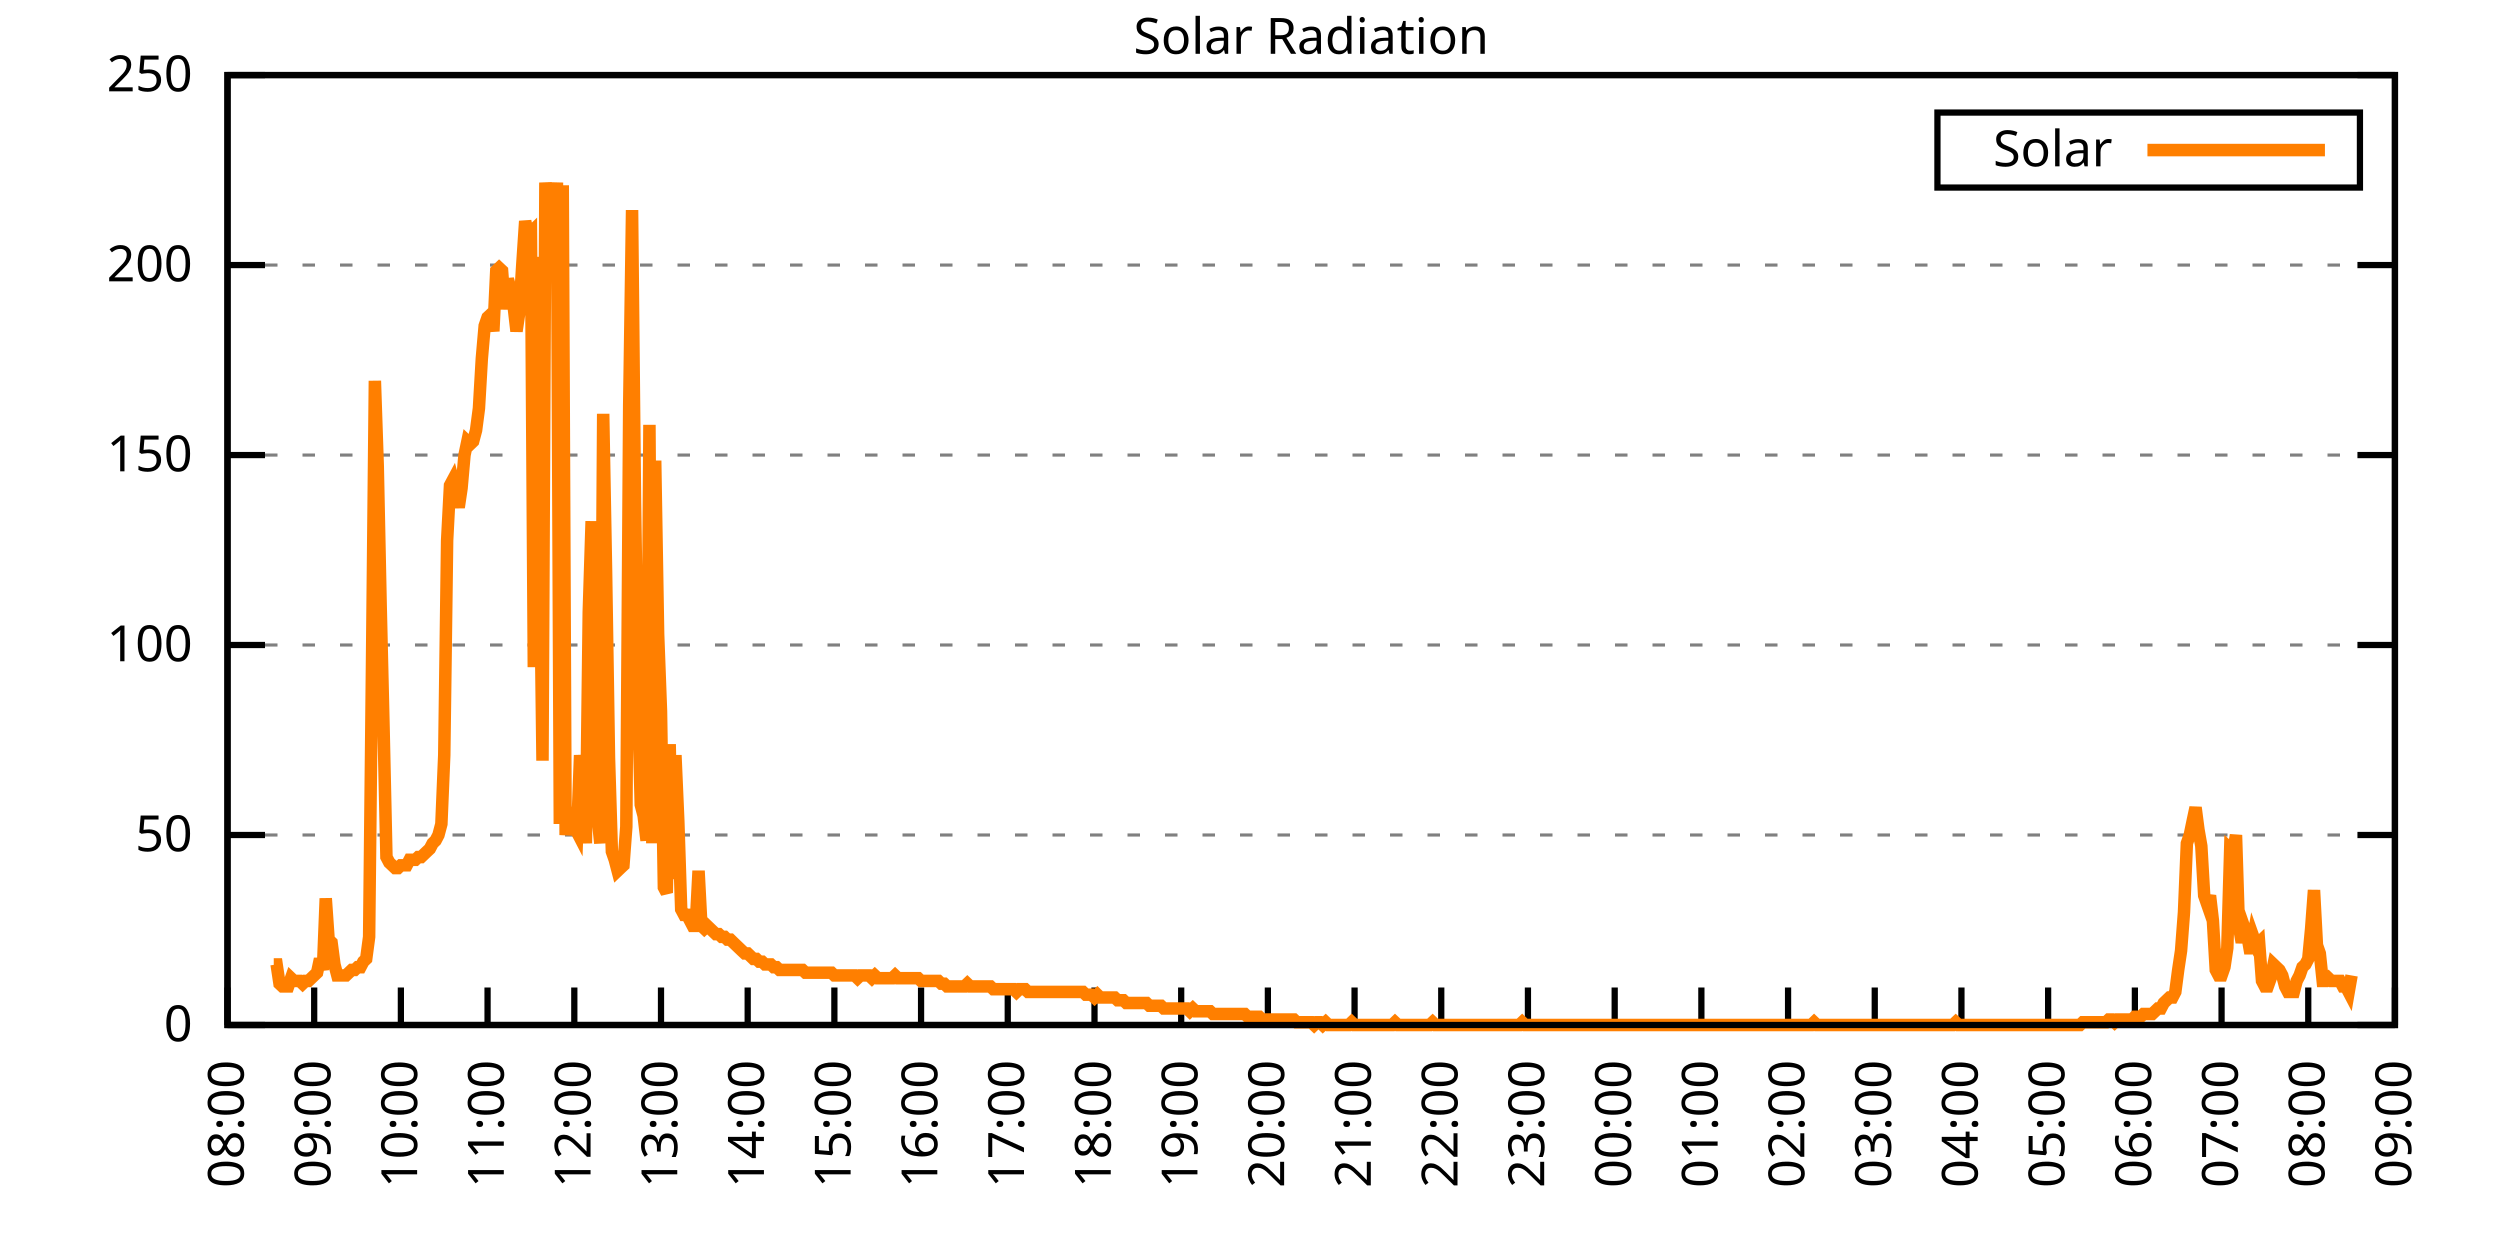
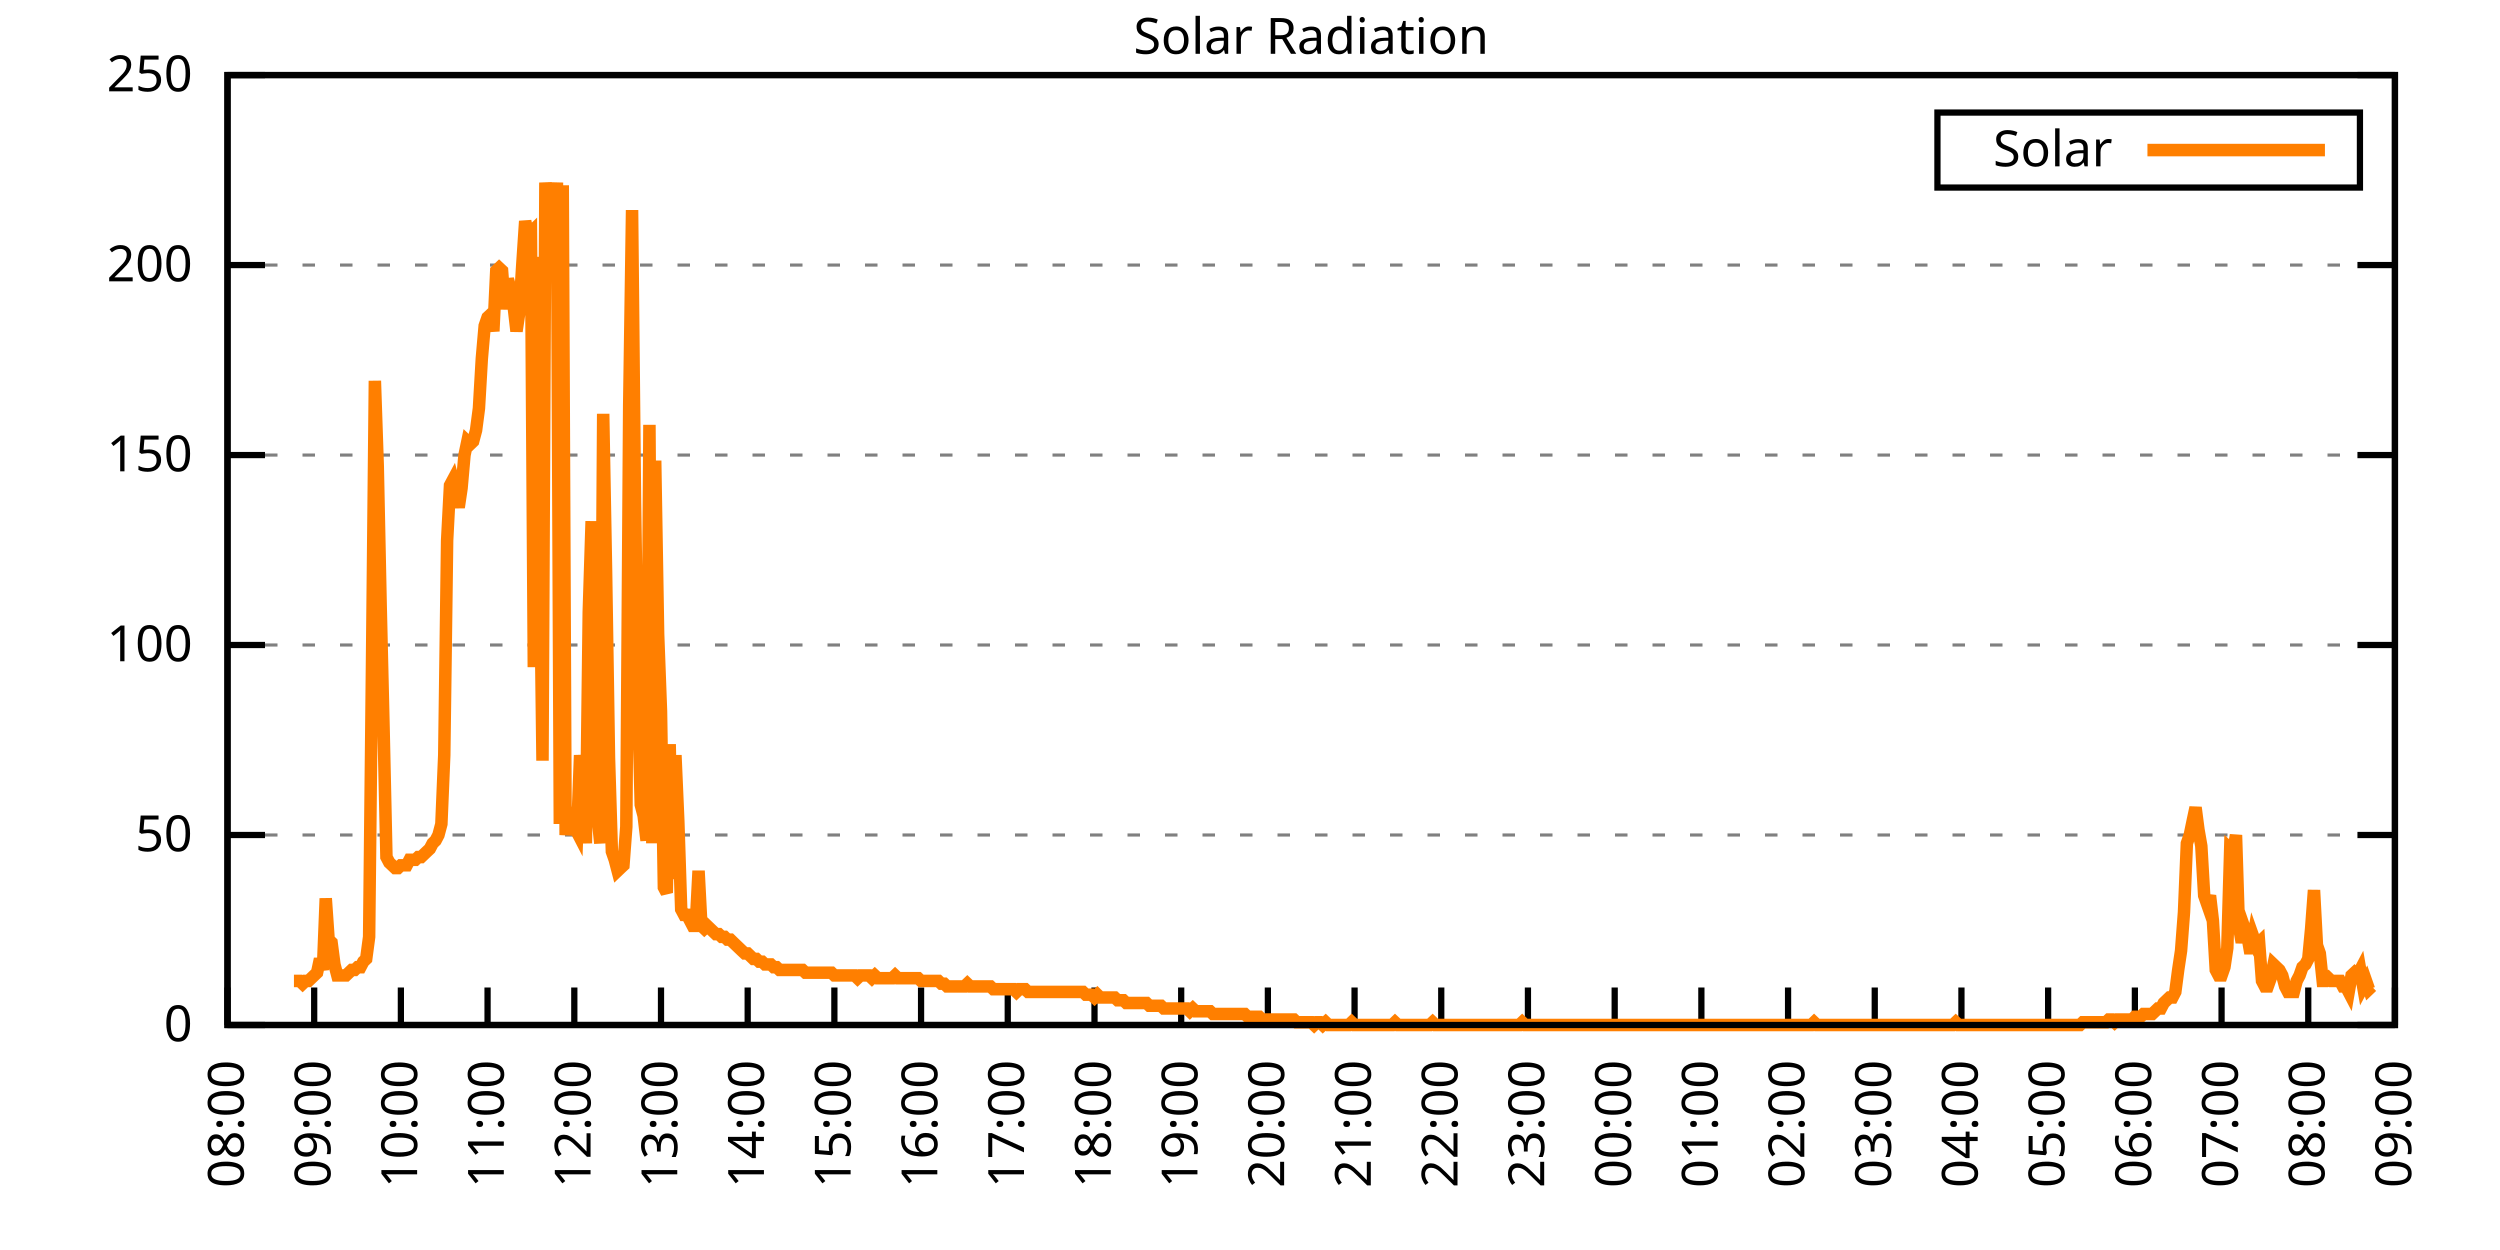
<svg xmlns="http://www.w3.org/2000/svg" xmlns:xlink="http://www.w3.org/1999/xlink" width="400" height="200" viewBox="0 0 400 200">
  <g id="gnuplot_canvas">
    <rect x="0" y="0" width="400" height="200" fill="none" />
    <defs>
      <circle id="gpDot" r="0.5" stroke-width="0.5" stroke="currentColor" />
      <path id="gpPt0" stroke-width="0.333" stroke="currentColor" d="M-1,0 h2 M0,-1 v2" />
      <path id="gpPt1" stroke-width="0.333" stroke="currentColor" d="M-1,-1 L1,1 M1,-1 L-1,1" />
      <path id="gpPt2" stroke-width="0.333" stroke="currentColor" d="M-1,0 L1,0 M0,-1 L0,1 M-1,-1 L1,1 M-1,1 L1,-1" />
      <rect id="gpPt3" stroke-width="0.333" stroke="currentColor" x="-1" y="-1" width="2" height="2" />
      <rect id="gpPt4" stroke-width="0.333" stroke="currentColor" fill="currentColor" x="-1" y="-1" width="2" height="2" />
      <circle id="gpPt5" stroke-width="0.333" stroke="currentColor" cx="0" cy="0" r="1" />
      <use xlink:href="#gpPt5" id="gpPt6" fill="currentColor" stroke="none" />
      <path id="gpPt7" stroke-width="0.333" stroke="currentColor" d="M0,-1.33 L-1.33,0.67 L1.33,0.67 z" />
      <use xlink:href="#gpPt7" id="gpPt8" fill="currentColor" stroke="none" />
      <use xlink:href="#gpPt7" id="gpPt9" stroke="currentColor" transform="rotate(180)" />
      <use xlink:href="#gpPt9" id="gpPt10" fill="currentColor" stroke="none" />
      <use xlink:href="#gpPt3" id="gpPt11" stroke="currentColor" transform="rotate(45)" />
      <use xlink:href="#gpPt11" id="gpPt12" fill="currentColor" stroke="none" />
      <path id="gpPt13" stroke-width="0.333" stroke="currentColor" d="M0,1.330 L1.265,0.411 L0.782,-1.067 L-0.782,-1.076 L-1.265,0.411 z" />
      <use xlink:href="#gpPt13" id="gpPt14" fill="currentColor" stroke="none" />
      <filter id="textbox" filterUnits="objectBoundingBox" x="0" y="0" height="1" width="1">
        <feFlood flood-color="white" flood-opacity="1" result="bgnd" />
        <feComposite in="SourceGraphic" in2="bgnd" operator="atop" />
      </filter>
      <filter id="greybox" filterUnits="objectBoundingBox" x="0" y="0" height="1" width="1">
        <feFlood flood-color="lightgrey" flood-opacity="1" result="grey" />
        <feComposite in="SourceGraphic" in2="grey" operator="atop" />
      </filter>
    </defs>
    <g fill="none" color="white" stroke="currentColor" stroke-width="1.00" stroke-linecap="butt" stroke-linejoin="miter">
</g>
    <g fill="none" color="black" stroke="currentColor" stroke-width="1.00" stroke-linecap="butt" stroke-linejoin="miter">
      <g stroke="none" shape-rendering="crispEdges">
        <polygon fill="rgb(255, 255, 255)" points="36.40,164.00 383.18,164.00 383.18,12.02 36.40,12.02 " />
      </g>
    </g>
    <g fill="none" color="black" stroke="currentColor" stroke-width="1.00" stroke-linecap="butt" stroke-linejoin="miter">
</g>
    <g fill="none" color="black" stroke="black" stroke-width="0.50" stroke-linecap="butt" stroke-linejoin="miter">
</g>
    <g fill="none" color="gray" stroke="currentColor" stroke-width="0.50" stroke-linecap="butt" stroke-linejoin="miter">
      <path stroke="gray" stroke-dasharray="2,4" class="gridline" d="M36.40,164.00 L383.19,164.00  " />
    </g>
    <g fill="none" color="gray" stroke="gray" stroke-width="1.00" stroke-linecap="butt" stroke-linejoin="miter">
</g>
    <g fill="none" color="black" stroke="currentColor" stroke-width="1.00" stroke-linecap="butt" stroke-linejoin="miter">
      <path stroke="black" d="M36.40,164.00 L42.40,164.00 M383.19,164.00 L377.19,164.00  " />
      <g transform="translate(30.80,166.60)" stroke="none" fill="black" font-family="Sans" font-size="8.00" text-anchor="end">
        <text>
          <tspan font-family="Sans"> 0</tspan>
        </text>
      </g>
    </g>
    <g fill="none" color="black" stroke="currentColor" stroke-width="1.00" stroke-linecap="butt" stroke-linejoin="miter">
</g>
    <g fill="none" color="black" stroke="black" stroke-width="0.50" stroke-linecap="butt" stroke-linejoin="miter">
</g>
    <g fill="none" color="gray" stroke="currentColor" stroke-width="0.50" stroke-linecap="butt" stroke-linejoin="miter">
      <path stroke="gray" stroke-dasharray="2,4" class="gridline" d="M36.40,133.60 L383.19,133.60  " />
    </g>
    <g fill="none" color="gray" stroke="gray" stroke-width="1.00" stroke-linecap="butt" stroke-linejoin="miter">
</g>
    <g fill="none" color="black" stroke="currentColor" stroke-width="1.00" stroke-linecap="butt" stroke-linejoin="miter">
      <path stroke="black" d="M36.40,133.60 L42.40,133.60 M383.19,133.60 L377.19,133.60  " />
      <g transform="translate(30.80,136.20)" stroke="none" fill="black" font-family="Sans" font-size="8.00" text-anchor="end">
        <text>
          <tspan font-family="Sans"> 50</tspan>
        </text>
      </g>
    </g>
    <g fill="none" color="black" stroke="currentColor" stroke-width="1.00" stroke-linecap="butt" stroke-linejoin="miter">
</g>
    <g fill="none" color="black" stroke="black" stroke-width="0.50" stroke-linecap="butt" stroke-linejoin="miter">
</g>
    <g fill="none" color="gray" stroke="currentColor" stroke-width="0.50" stroke-linecap="butt" stroke-linejoin="miter">
      <path stroke="gray" stroke-dasharray="2,4" class="gridline" d="M36.40,103.20 L383.19,103.20  " />
    </g>
    <g fill="none" color="gray" stroke="gray" stroke-width="1.00" stroke-linecap="butt" stroke-linejoin="miter">
</g>
    <g fill="none" color="black" stroke="currentColor" stroke-width="1.00" stroke-linecap="butt" stroke-linejoin="miter">
      <path stroke="black" d="M36.40,103.20 L42.40,103.20 M383.19,103.20 L377.19,103.20  " />
      <g transform="translate(30.80,105.80)" stroke="none" fill="black" font-family="Sans" font-size="8.00" text-anchor="end">
        <text>
          <tspan font-family="Sans"> 100</tspan>
        </text>
      </g>
    </g>
    <g fill="none" color="black" stroke="currentColor" stroke-width="1.00" stroke-linecap="butt" stroke-linejoin="miter">
</g>
    <g fill="none" color="black" stroke="black" stroke-width="0.50" stroke-linecap="butt" stroke-linejoin="miter">
</g>
    <g fill="none" color="gray" stroke="currentColor" stroke-width="0.50" stroke-linecap="butt" stroke-linejoin="miter">
      <path stroke="gray" stroke-dasharray="2,4" class="gridline" d="M36.40,72.81 L383.19,72.81  " />
    </g>
    <g fill="none" color="gray" stroke="gray" stroke-width="1.00" stroke-linecap="butt" stroke-linejoin="miter">
</g>
    <g fill="none" color="black" stroke="currentColor" stroke-width="1.00" stroke-linecap="butt" stroke-linejoin="miter">
      <path stroke="black" d="M36.40,72.81 L42.40,72.81 M383.19,72.81 L377.19,72.81  " />
      <g transform="translate(30.80,75.41)" stroke="none" fill="black" font-family="Sans" font-size="8.00" text-anchor="end">
        <text>
          <tspan font-family="Sans"> 150</tspan>
        </text>
      </g>
    </g>
    <g fill="none" color="black" stroke="currentColor" stroke-width="1.00" stroke-linecap="butt" stroke-linejoin="miter">
</g>
    <g fill="none" color="black" stroke="black" stroke-width="0.50" stroke-linecap="butt" stroke-linejoin="miter">
</g>
    <g fill="none" color="gray" stroke="currentColor" stroke-width="0.50" stroke-linecap="butt" stroke-linejoin="miter">
      <path stroke="gray" stroke-dasharray="2,4" class="gridline" d="M36.40,42.41 L383.19,42.41  " />
    </g>
    <g fill="none" color="gray" stroke="gray" stroke-width="1.00" stroke-linecap="butt" stroke-linejoin="miter">
</g>
    <g fill="none" color="black" stroke="currentColor" stroke-width="1.00" stroke-linecap="butt" stroke-linejoin="miter">
      <path stroke="black" d="M36.40,42.41 L42.40,42.41 M383.19,42.41 L377.19,42.41  " />
      <g transform="translate(30.80,45.01)" stroke="none" fill="black" font-family="Sans" font-size="8.00" text-anchor="end">
        <text>
          <tspan font-family="Sans"> 200</tspan>
        </text>
      </g>
    </g>
    <g fill="none" color="black" stroke="currentColor" stroke-width="1.00" stroke-linecap="butt" stroke-linejoin="miter">
</g>
    <g fill="none" color="black" stroke="black" stroke-width="0.50" stroke-linecap="butt" stroke-linejoin="miter">
</g>
    <g fill="none" color="gray" stroke="currentColor" stroke-width="0.50" stroke-linecap="butt" stroke-linejoin="miter">
      <path stroke="gray" stroke-dasharray="2,4" class="gridline" d="M36.40,12.01 L383.19,12.01  " />
    </g>
    <g fill="none" color="gray" stroke="gray" stroke-width="1.00" stroke-linecap="butt" stroke-linejoin="miter">
</g>
    <g fill="none" color="black" stroke="currentColor" stroke-width="1.00" stroke-linecap="butt" stroke-linejoin="miter">
      <path stroke="black" d="M36.40,12.01 L42.40,12.01 M383.19,12.01 L377.19,12.01  " />
      <g transform="translate(30.80,14.61)" stroke="none" fill="black" font-family="Sans" font-size="8.00" text-anchor="end">
        <text>
          <tspan font-family="Sans"> 250</tspan>
        </text>
      </g>
    </g>
    <g fill="none" color="black" stroke="currentColor" stroke-width="1.00" stroke-linecap="butt" stroke-linejoin="miter">
      <path stroke="black" d="M36.40,164.00 L36.40,158.00  " />
      <g transform="translate(39.00,169.60) rotate(270.00)" stroke="none" fill="black" font-family="Sans" font-size="8.00" text-anchor="end">
        <text>
          <tspan font-family="Sans">08:00</tspan>
        </text>
      </g>
    </g>
    <g fill="none" color="black" stroke="currentColor" stroke-width="1.00" stroke-linecap="butt" stroke-linejoin="miter">
      <path stroke="black" d="M50.27,164.00 L50.27,158.00  " />
      <g transform="translate(52.87,169.60) rotate(270.00)" stroke="none" fill="black" font-family="Sans" font-size="8.00" text-anchor="end">
        <text>
          <tspan font-family="Sans">09:00</tspan>
        </text>
      </g>
    </g>
    <g fill="none" color="black" stroke="currentColor" stroke-width="1.00" stroke-linecap="butt" stroke-linejoin="miter">
      <path stroke="black" d="M64.14,164.00 L64.14,158.00  " />
      <g transform="translate(66.74,169.60) rotate(270.00)" stroke="none" fill="black" font-family="Sans" font-size="8.00" text-anchor="end">
        <text>
          <tspan font-family="Sans">10:00</tspan>
        </text>
      </g>
    </g>
    <g fill="none" color="black" stroke="currentColor" stroke-width="1.00" stroke-linecap="butt" stroke-linejoin="miter">
      <path stroke="black" d="M78.01,164.00 L78.01,158.00  " />
      <g transform="translate(80.61,169.60) rotate(270.00)" stroke="none" fill="black" font-family="Sans" font-size="8.00" text-anchor="end">
        <text>
          <tspan font-family="Sans">11:00</tspan>
        </text>
      </g>
    </g>
    <g fill="none" color="black" stroke="currentColor" stroke-width="1.00" stroke-linecap="butt" stroke-linejoin="miter">
      <path stroke="black" d="M91.89,164.00 L91.89,158.00  " />
      <g transform="translate(94.49,169.60) rotate(270.00)" stroke="none" fill="black" font-family="Sans" font-size="8.00" text-anchor="end">
        <text>
          <tspan font-family="Sans">12:00</tspan>
        </text>
      </g>
    </g>
    <g fill="none" color="black" stroke="currentColor" stroke-width="1.00" stroke-linecap="butt" stroke-linejoin="miter">
      <path stroke="black" d="M105.76,164.00 L105.76,158.00  " />
      <g transform="translate(108.36,169.60) rotate(270.00)" stroke="none" fill="black" font-family="Sans" font-size="8.00" text-anchor="end">
        <text>
          <tspan font-family="Sans">13:00</tspan>
        </text>
      </g>
    </g>
    <g fill="none" color="black" stroke="currentColor" stroke-width="1.00" stroke-linecap="butt" stroke-linejoin="miter">
      <path stroke="black" d="M119.63,164.00 L119.63,158.00  " />
      <g transform="translate(122.23,169.60) rotate(270.00)" stroke="none" fill="black" font-family="Sans" font-size="8.00" text-anchor="end">
        <text>
          <tspan font-family="Sans">14:00</tspan>
        </text>
      </g>
    </g>
    <g fill="none" color="black" stroke="currentColor" stroke-width="1.00" stroke-linecap="butt" stroke-linejoin="miter">
      <path stroke="black" d="M133.50,164.00 L133.50,158.00  " />
      <g transform="translate(136.10,169.60) rotate(270.00)" stroke="none" fill="black" font-family="Sans" font-size="8.00" text-anchor="end">
        <text>
          <tspan font-family="Sans">15:00</tspan>
        </text>
      </g>
    </g>
    <g fill="none" color="black" stroke="currentColor" stroke-width="1.00" stroke-linecap="butt" stroke-linejoin="miter">
      <path stroke="black" d="M147.37,164.00 L147.37,158.00  " />
      <g transform="translate(149.97,169.60) rotate(270.00)" stroke="none" fill="black" font-family="Sans" font-size="8.00" text-anchor="end">
        <text>
          <tspan font-family="Sans">16:00</tspan>
        </text>
      </g>
    </g>
    <g fill="none" color="black" stroke="currentColor" stroke-width="1.00" stroke-linecap="butt" stroke-linejoin="miter">
      <path stroke="black" d="M161.24,164.00 L161.24,158.00  " />
      <g transform="translate(163.84,169.60) rotate(270.00)" stroke="none" fill="black" font-family="Sans" font-size="8.00" text-anchor="end">
        <text>
          <tspan font-family="Sans">17:00</tspan>
        </text>
      </g>
    </g>
    <g fill="none" color="black" stroke="currentColor" stroke-width="1.00" stroke-linecap="butt" stroke-linejoin="miter">
      <path stroke="black" d="M175.12,164.00 L175.12,158.00  " />
      <g transform="translate(177.72,169.60) rotate(270.00)" stroke="none" fill="black" font-family="Sans" font-size="8.00" text-anchor="end">
        <text>
          <tspan font-family="Sans">18:00</tspan>
        </text>
      </g>
    </g>
    <g fill="none" color="black" stroke="currentColor" stroke-width="1.00" stroke-linecap="butt" stroke-linejoin="miter">
      <path stroke="black" d="M188.99,164.00 L188.99,158.00  " />
      <g transform="translate(191.59,169.60) rotate(270.00)" stroke="none" fill="black" font-family="Sans" font-size="8.00" text-anchor="end">
        <text>
          <tspan font-family="Sans">19:00</tspan>
        </text>
      </g>
    </g>
    <g fill="none" color="black" stroke="currentColor" stroke-width="1.00" stroke-linecap="butt" stroke-linejoin="miter">
      <path stroke="black" d="M202.86,164.00 L202.86,158.00  " />
      <g transform="translate(205.46,169.60) rotate(270.00)" stroke="none" fill="black" font-family="Sans" font-size="8.00" text-anchor="end">
        <text>
          <tspan font-family="Sans">20:00</tspan>
        </text>
      </g>
    </g>
    <g fill="none" color="black" stroke="currentColor" stroke-width="1.00" stroke-linecap="butt" stroke-linejoin="miter">
      <path stroke="black" d="M216.73,164.00 L216.73,158.00  " />
      <g transform="translate(219.33,169.60) rotate(270.00)" stroke="none" fill="black" font-family="Sans" font-size="8.00" text-anchor="end">
        <text>
          <tspan font-family="Sans">21:00</tspan>
        </text>
      </g>
    </g>
    <g fill="none" color="black" stroke="currentColor" stroke-width="1.00" stroke-linecap="butt" stroke-linejoin="miter">
      <path stroke="black" d="M230.60,164.00 L230.60,158.00  " />
      <g transform="translate(233.20,169.60) rotate(270.00)" stroke="none" fill="black" font-family="Sans" font-size="8.00" text-anchor="end">
        <text>
          <tspan font-family="Sans">22:00</tspan>
        </text>
      </g>
    </g>
    <g fill="none" color="black" stroke="currentColor" stroke-width="1.00" stroke-linecap="butt" stroke-linejoin="miter">
      <path stroke="black" d="M244.47,164.00 L244.47,158.00  " />
      <g transform="translate(247.07,169.60) rotate(270.00)" stroke="none" fill="black" font-family="Sans" font-size="8.00" text-anchor="end">
        <text>
          <tspan font-family="Sans">23:00</tspan>
        </text>
      </g>
    </g>
    <g fill="none" color="black" stroke="currentColor" stroke-width="1.00" stroke-linecap="butt" stroke-linejoin="miter">
      <path stroke="black" d="M258.35,164.00 L258.35,158.00  " />
      <g transform="translate(260.95,169.60) rotate(270.00)" stroke="none" fill="black" font-family="Sans" font-size="8.00" text-anchor="end">
        <text>
          <tspan font-family="Sans">00:00</tspan>
        </text>
      </g>
    </g>
    <g fill="none" color="black" stroke="currentColor" stroke-width="1.00" stroke-linecap="butt" stroke-linejoin="miter">
      <path stroke="black" d="M272.22,164.00 L272.22,158.00  " />
      <g transform="translate(274.82,169.60) rotate(270.00)" stroke="none" fill="black" font-family="Sans" font-size="8.00" text-anchor="end">
        <text>
          <tspan font-family="Sans">01:00</tspan>
        </text>
      </g>
    </g>
    <g fill="none" color="black" stroke="currentColor" stroke-width="1.00" stroke-linecap="butt" stroke-linejoin="miter">
      <path stroke="black" d="M286.09,164.00 L286.09,158.00  " />
      <g transform="translate(288.69,169.60) rotate(270.00)" stroke="none" fill="black" font-family="Sans" font-size="8.00" text-anchor="end">
        <text>
          <tspan font-family="Sans">02:00</tspan>
        </text>
      </g>
    </g>
    <g fill="none" color="black" stroke="currentColor" stroke-width="1.00" stroke-linecap="butt" stroke-linejoin="miter">
      <path stroke="black" d="M299.96,164.00 L299.96,158.00  " />
      <g transform="translate(302.56,169.60) rotate(270.00)" stroke="none" fill="black" font-family="Sans" font-size="8.00" text-anchor="end">
        <text>
          <tspan font-family="Sans">03:00</tspan>
        </text>
      </g>
    </g>
    <g fill="none" color="black" stroke="currentColor" stroke-width="1.00" stroke-linecap="butt" stroke-linejoin="miter">
      <path stroke="black" d="M313.83,164.00 L313.83,158.00  " />
      <g transform="translate(316.43,169.60) rotate(270.00)" stroke="none" fill="black" font-family="Sans" font-size="8.00" text-anchor="end">
        <text>
          <tspan font-family="Sans">04:00</tspan>
        </text>
      </g>
    </g>
    <g fill="none" color="black" stroke="currentColor" stroke-width="1.00" stroke-linecap="butt" stroke-linejoin="miter">
      <path stroke="black" d="M327.70,164.00 L327.70,158.00  " />
      <g transform="translate(330.30,169.60) rotate(270.00)" stroke="none" fill="black" font-family="Sans" font-size="8.00" text-anchor="end">
        <text>
          <tspan font-family="Sans">05:00</tspan>
        </text>
      </g>
    </g>
    <g fill="none" color="black" stroke="currentColor" stroke-width="1.00" stroke-linecap="butt" stroke-linejoin="miter">
      <path stroke="black" d="M341.58,164.00 L341.58,158.00  " />
      <g transform="translate(344.18,169.60) rotate(270.00)" stroke="none" fill="black" font-family="Sans" font-size="8.00" text-anchor="end">
        <text>
          <tspan font-family="Sans">06:00</tspan>
        </text>
      </g>
    </g>
    <g fill="none" color="black" stroke="currentColor" stroke-width="1.00" stroke-linecap="butt" stroke-linejoin="miter">
      <path stroke="black" d="M355.45,164.00 L355.45,158.00  " />
      <g transform="translate(358.05,169.60) rotate(270.00)" stroke="none" fill="black" font-family="Sans" font-size="8.00" text-anchor="end">
        <text>
          <tspan font-family="Sans">07:00</tspan>
        </text>
      </g>
    </g>
    <g fill="none" color="black" stroke="currentColor" stroke-width="1.00" stroke-linecap="butt" stroke-linejoin="miter">
      <path stroke="black" d="M369.32,164.00 L369.32,158.00  " />
      <g transform="translate(371.92,169.60) rotate(270.00)" stroke="none" fill="black" font-family="Sans" font-size="8.00" text-anchor="end">
        <text>
          <tspan font-family="Sans">08:00</tspan>
        </text>
      </g>
    </g>
    <g fill="none" color="black" stroke="currentColor" stroke-width="1.00" stroke-linecap="butt" stroke-linejoin="miter">
      <path stroke="black" d="M383.19,164.00 L383.19,158.00  " />
      <g transform="translate(385.79,169.60) rotate(270.00)" stroke="none" fill="black" font-family="Sans" font-size="8.00" text-anchor="end">
        <text>
          <tspan font-family="Sans">09:00</tspan>
        </text>
      </g>
    </g>
    <g fill="none" color="black" stroke="currentColor" stroke-width="1.00" stroke-linecap="butt" stroke-linejoin="miter">
</g>
    <g fill="none" color="black" stroke="currentColor" stroke-width="1.00" stroke-linecap="butt" stroke-linejoin="miter">
      <path stroke="black" d="M36.40,12.01 L36.40,164.00 L383.19,164.00 L383.19,12.01 L36.40,12.01 Z  " />
    </g>
    <g fill="none" color="black" stroke="currentColor" stroke-width="1.00" stroke-linecap="butt" stroke-linejoin="miter">
</g>
    <g fill="none" color="black" stroke="currentColor" stroke-width="1.00" stroke-linecap="butt" stroke-linejoin="miter">
      <path stroke="black" d="M309.99,30.01 L309.99,18.01 L377.59,18.01 L377.59,30.01 L309.99,30.01 Z  " />
    </g>
    <g id="Solar_Radiation_plot_1">
      <g fill="none" color="white" stroke="black" stroke-width="2.00" stroke-linecap="butt" stroke-linejoin="miter">
</g>
      <g fill="none" color="black" stroke="currentColor" stroke-width="2.00" stroke-linecap="butt" stroke-linejoin="miter">
        <g transform="translate(337.99,26.61)" stroke="none" fill="black" font-family="Sans" font-size="8.00" text-anchor="end">
          <text>
            <tspan font-family="Sans">Solar</tspan>
          </text>
        </g>
      </g>
      <g fill="none" color="black" stroke="currentColor" stroke-width="2.00" stroke-linecap="butt" stroke-linejoin="miter">
-         <path stroke="rgb(255, 127,   0)" d="M343.59,24.01 L371.99,24.01 M43.80,154.31 L44.26,154.31 L44.72,157.39 L45.19,157.83 L45.65,157.83 L46.11,157.83   L46.57,156.51 L47.03,156.95 L47.50,156.95 L47.96,156.95 L48.42,157.39 L48.88,156.95 L49.35,156.95 L49.81,156.51   L50.27,156.07 L50.73,155.63 L51.20,153.43 L51.66,155.19 L52.12,143.74 L52.58,150.34 L53.05,150.79 L53.51,154.31   L53.97,156.07 L54.43,156.07 L54.90,156.07 L55.36,156.07 L55.82,155.63 L56.28,155.19 L56.75,155.19 L57.21,154.75   L57.67,154.75 L58.13,153.87 L58.59,153.43 L59.06,149.90 L59.52,106.30 L59.98,60.93 L60.44,74.58 L60.91,97.05   L61.37,116.43 L61.83,137.13 L62.29,138.01 L62.76,138.45 L63.22,138.89 L63.68,138.89 L64.14,138.45 L64.61,138.45   L65.07,138.45 L65.53,137.57 L65.99,137.57 L66.46,137.57 L66.92,137.13 L67.38,137.13 L67.84,136.69 L68.30,136.25   L68.77,135.81 L69.23,134.93 L69.69,134.49 L70.15,133.61 L70.62,131.84 L71.08,120.83 L71.54,86.47 L72.00,77.66   L72.47,76.78 L72.93,78.54 L73.39,81.19 L73.85,78.10 L74.32,72.82 L74.78,70.62 L75.24,71.06 L75.70,70.62   L76.17,68.85 L76.63,65.33 L77.09,57.40 L77.55,52.12 L78.01,50.79 L78.48,50.35 L78.94,53.00 L79.40,43.31   L79.86,42.87 L80.33,43.31 L80.79,49.47 L81.25,44.63 L81.71,46.39 L82.18,49.03 L82.64,53.00 L83.10,49.91   L83.56,42.42 L84.03,35.38 L84.49,37.58 L84.95,37.14 L85.41,106.74 L85.88,41.10 L86.34,84.71 L86.80,121.71   L87.26,29.21 L87.72,34.50 L88.19,34.94 L88.65,37.14 L89.11,29.21 L89.57,131.84 L90.04,29.65 L90.50,133.61   L90.96,129.20 L91.42,132.28 L91.89,132.28 L92.35,133.17 L92.81,120.83 L93.27,125.68 L93.74,134.93 L94.20,97.93   L94.66,83.39 L95.12,119.07 L95.59,130.52 L96.05,134.93 L96.51,66.21 L96.97,91.32 L97.44,121.27 L97.90,136.25   L98.36,137.57 L98.82,139.33 L99.28,138.89 L99.75,138.45 L100.21,132.28 L100.67,64.89 L101.13,33.61 L101.60,80.31   L102.06,110.70 L102.52,128.76 L102.98,130.52 L103.45,134.49 L103.91,67.97 L104.37,134.93 L104.83,73.70 L105.30,101.45   L105.76,113.78 L106.22,141.98 L106.68,142.86 L107.15,119.07 L107.61,140.65 L108.07,120.83 L108.53,131.40 L108.99,145.50   L109.46,146.38 L109.92,146.38 L110.38,147.26 L110.84,148.14 L111.31,148.14 L111.77,139.33 L112.23,148.14 L112.69,148.58   L113.16,148.14 L113.62,148.58 L114.08,149.02 L114.54,149.46 L115.01,149.46 L115.47,149.90 L115.93,149.90 L116.39,150.34   L116.86,150.34 L117.32,150.79 L117.78,151.23 L118.24,151.67 L118.70,152.11 L119.17,152.55 L119.63,152.55 L120.09,152.99   L120.55,153.43 L121.02,153.43 L121.48,153.87 L121.94,153.87 L122.40,154.31 L122.87,154.31 L123.33,154.31 L123.79,154.75   L124.25,154.75 L124.72,155.19 L125.18,155.19 L125.64,155.19 L126.10,155.19 L126.57,155.19 L127.03,155.19 L127.49,155.19   L127.95,155.19 L128.41,155.19 L128.88,155.63 L129.34,155.63 L129.80,155.63 L130.26,155.63 L130.73,155.63 L131.19,155.63   L131.65,155.63 L132.11,155.63 L132.58,155.63 L133.04,155.63 L133.50,156.07 L133.96,156.07 L134.43,156.07 L134.89,156.07   L135.35,156.07 L135.81,156.07 L136.28,156.07 L136.74,156.07 L137.20,156.51 L137.66,156.07 L138.13,156.07 L138.59,156.07   L139.05,156.07 L139.51,156.51 L139.97,156.07 L140.44,156.51 L140.90,156.51 L141.36,156.51 L141.82,156.51 L142.29,156.51   L142.75,156.51 L143.21,156.07 L143.67,156.51 L144.14,156.51 L144.60,156.51 L145.06,156.51 L145.52,156.51 L145.99,156.51   L146.45,156.51 L146.91,156.51 L147.37,156.95 L147.84,156.95 L148.30,156.95 L148.76,156.95 L149.22,156.95 L149.68,156.95   L150.15,156.95 L150.61,157.39 L151.07,157.39 L151.53,157.83 L152.00,157.83 L152.46,157.83 L152.92,157.83 L153.38,157.83   L153.85,157.83 L154.31,157.83 L154.77,157.39 L155.23,157.83 L155.70,157.83 L156.16,157.83 L156.62,157.83 L157.08,157.83   L157.55,157.83 L158.01,157.83 L158.47,157.83 L158.93,158.27 L159.39,158.27 L159.86,158.27 L160.32,158.27 L160.78,158.27   L161.24,158.27 L161.71,158.27 L162.17,158.27 L162.63,158.71 L163.09,158.27 L163.56,158.27 L164.02,158.27 L164.48,158.71   L164.94,158.71 L165.41,158.71 L165.87,158.71 L166.33,158.71 L166.79,158.71 L167.26,158.71 L167.72,158.71 L168.18,158.71   L168.64,158.71 L169.10,158.71 L169.57,158.71 L170.03,158.71 L170.49,158.71 L170.95,158.71 L171.42,158.71 L171.88,158.71   L172.34,158.71 L172.80,158.71 L173.27,158.71 L173.73,159.15 L174.19,159.15 L174.65,159.15 L175.12,159.60 L175.58,159.15   L176.04,159.60 L176.50,159.60 L176.97,159.60 L177.43,159.60 L177.89,159.60 L178.35,159.60 L178.82,160.04 L179.28,160.04   L179.74,160.04 L180.20,160.48 L180.66,160.48 L181.13,160.48 L181.59,160.48 L182.05,160.48 L182.51,160.48 L182.98,160.48   L183.44,160.48 L183.90,160.92 L184.36,160.92 L184.83,160.92 L185.29,160.92 L185.75,160.92 L186.21,161.36 L186.68,161.36   L187.14,161.36 L187.60,161.36 L188.06,161.36 L188.53,161.36 L188.99,161.36 L189.45,161.36 L189.91,161.36 L190.37,161.80   L190.84,161.36 L191.30,161.80 L191.76,161.80 L192.22,161.80 L192.69,161.80 L193.15,161.80 L193.61,161.80 L194.07,162.24   L194.54,162.24 L195.00,162.24 L195.46,162.24 L195.92,162.24 L196.39,162.24 L196.85,162.24 L197.31,162.24 L197.77,162.24   L198.24,162.24 L198.70,162.24 L199.16,162.24 L199.62,162.68 L200.08,162.68 L200.55,162.68 L201.01,162.68 L201.47,162.68   L201.93,163.12 L202.40,163.12 L202.86,163.12 L203.32,163.12 L203.78,163.12 L204.25,163.12 L204.71,163.12 L205.17,163.12   L205.63,163.12 L206.10,163.12 L206.56,163.12 L207.02,163.12 L207.48,163.56 L207.95,163.56 L208.41,163.56 L208.87,163.56   L209.33,163.56 L209.80,163.56 L210.26,164.00 L210.72,163.56 L211.18,163.56 L211.64,164.00 L212.11,163.56 L212.57,164.00   L213.03,164.00 L213.49,164.00 L213.96,164.00 L214.42,164.00 L214.88,164.00 L215.34,164.00 L215.81,164.00 L216.27,163.56   L216.73,164.00 L217.19,164.00 L217.66,164.00 L218.12,164.00 L218.58,164.00 L219.04,164.00 L219.51,164.00 L219.97,164.00   L220.43,164.00 L220.89,164.00 L221.35,164.00 L221.82,164.00 L222.28,164.00 L222.74,164.00 L223.20,163.56 L223.67,164.00   L224.13,164.00 L224.59,164.00 L225.05,164.00 L225.52,164.00 L225.98,164.00 L226.44,164.00 L226.90,164.00 L227.37,164.00   L227.83,164.00 L228.29,164.00 L228.75,164.00 L229.22,163.56 L229.68,164.00 L230.14,164.00 L230.60,164.00 L231.06,164.00   L231.53,164.00 L231.99,164.00 L232.45,164.00 L232.91,164.00 L233.38,164.00 L233.84,164.00 L234.30,164.00 L234.76,164.00   L235.23,164.00 L235.69,164.00 L236.15,164.00 L236.61,164.00 L237.08,164.00 L237.54,164.00 L238.00,164.00 L238.46,164.00   L238.93,164.00 L239.39,164.00 L239.85,164.00 L240.31,164.00 L240.77,164.00 L241.24,164.00 L241.70,164.00 L242.16,164.00   L242.62,164.00 L243.09,164.00 L243.55,163.56 L244.01,164.00 L244.47,164.00 L244.94,164.00 L245.40,164.00 L245.86,164.00   L246.32,164.00 L246.79,164.00 L247.25,164.00 L247.71,164.00 L248.17,164.00 L248.64,164.00 L249.10,164.00 L249.56,164.00   L250.02,164.00 L250.49,164.00 L250.95,164.00 L251.41,164.00 L251.87,164.00 L252.33,164.00 L252.80,164.00 L253.26,164.00   L253.72,164.00 L254.18,164.00 L254.65,164.00 L255.11,164.00 L255.57,164.00 L256.03,164.00 L256.50,164.00 L256.96,164.00   L257.42,164.00 L257.88,164.00 L258.35,164.00 L258.81,164.00 L259.27,164.00 L259.73,164.00 L260.20,164.00 L260.66,164.00   L261.12,164.00 L261.58,164.00 L262.04,164.00 L262.51,164.00 L262.97,164.00 L263.43,164.00 L263.89,164.00 L264.36,164.00   L264.82,164.00 L265.28,164.00 L265.74,164.00 L266.21,164.00 L266.67,164.00 L267.13,164.00 L267.59,164.00 L268.06,164.00   L268.52,164.00 L268.98,164.00 L269.44,164.00 L269.91,164.00 L270.37,164.00 L270.83,164.00 L271.29,164.00 L271.75,164.00   L272.22,164.00 L272.68,164.00 L273.14,164.00 L273.60,164.00 L274.07,164.00 L274.53,164.00 L274.99,164.00 L275.45,164.00   L275.92,164.00 L276.38,164.00 L276.84,164.00 L277.30,164.00 L277.77,164.00 L278.23,164.00 L278.69,164.00 L279.15,164.00   L279.62,164.00 L280.08,164.00 L280.54,164.00 L281.00,164.00 L281.46,164.00 L281.93,164.00 L282.39,164.00 L282.85,164.00   L283.31,164.00 L283.78,164.00 L284.24,164.00 L284.70,164.00 L285.16,164.00 L285.63,164.00 L286.09,164.00 L286.55,164.00   L287.01,164.00 L287.48,164.00 L287.94,164.00 L288.40,164.00 L288.86,164.00 L289.33,164.00 L289.79,164.00 L290.25,163.56   L290.71,164.00 L291.18,164.00 L291.64,164.00 L292.10,164.00 L292.56,164.00 L293.02,164.00 L293.49,164.00 L293.95,164.00   L294.41,164.00 L294.87,164.00 L295.34,164.00 L295.80,164.00 L296.26,164.00 L296.72,164.00 L297.19,164.00 L297.65,164.00   L298.11,164.00 L298.57,164.00 L299.04,164.00 L299.50,164.00 L299.96,164.00 L300.42,164.00 L300.89,164.00 L301.35,164.00   L301.81,164.00 L302.27,164.00 L302.73,164.00 L303.20,164.00 L303.66,164.00 L304.12,164.00 L304.58,164.00 L305.05,164.00   L305.51,164.00 L305.97,164.00 L306.43,164.00 L306.90,164.00 L307.36,164.00 L307.82,164.00 L308.28,164.00 L308.75,164.00   L309.21,164.00 L309.67,164.00 L310.13,164.00 L310.60,164.00 L311.06,164.00 L311.52,164.00 L311.98,164.00 L312.44,164.00   L312.91,163.56 L313.37,164.00 L313.83,164.00 L314.29,164.00 L314.76,164.00 L315.22,164.00 L315.68,164.00 L316.14,164.00   L316.61,164.00 L317.07,164.00 L317.53,164.00 L317.99,164.00 L318.46,164.00 L318.92,164.00 L319.38,164.00 L319.84,164.00   L320.31,164.00 L320.77,164.00 L321.23,164.00 L321.69,164.00 L322.15,164.00 L322.62,164.00 L323.08,164.00 L323.54,164.00   L324.00,164.00 L324.47,164.00 L324.93,164.00 L325.39,164.00 L325.85,164.00 L326.32,164.00 L326.78,164.00 L327.24,164.00   L327.70,164.00 L328.17,164.00 L328.63,164.00 L329.09,164.00 L329.55,164.00 L330.02,164.00 L330.48,164.00 L330.94,164.00   L331.40,164.00 L331.87,164.00 L332.33,164.00 L332.79,164.00 L333.25,163.56 L333.71,163.56 L334.18,163.56 L334.64,163.56   L335.10,163.56 L335.56,163.56 L336.03,163.56 L336.49,163.56 L336.95,163.56 L337.41,163.12 L337.88,163.12 L338.34,163.56   L338.80,163.12 L339.26,163.12 L339.73,163.12 L340.19,163.12 L340.65,163.12 L341.11,163.12 L341.58,162.68 L342.04,162.68   L342.50,162.68 L342.96,162.24 L343.42,162.24 L343.89,162.24 L344.35,162.24 L344.81,161.80 L345.27,161.36 L345.74,161.36   L346.20,160.48 L346.66,160.04 L347.12,159.60 L347.59,159.60 L348.05,158.71 L348.51,155.19 L348.97,152.11 L349.44,145.94   L349.90,134.93 L350.36,133.61 L350.82,131.40 L351.29,129.20 L351.75,132.73 L352.21,135.37 L352.67,143.30 L353.13,144.62   L353.60,143.30 L354.06,147.26 L354.52,155.19 L354.98,156.07 L355.45,156.07 L355.91,154.75 L356.37,151.67 L356.83,135.81   L357.30,136.25 L357.76,133.61 L358.22,148.14 L358.68,150.79 L359.15,148.58 L359.61,149.90 L360.07,152.55 L360.53,149.90   L361.00,151.23 L361.46,150.79 L361.92,156.95 L362.38,157.83 L362.84,157.83 L363.31,156.51 L363.77,154.31 L364.23,154.75   L364.69,155.19 L365.16,156.07 L365.62,157.83 L366.08,158.71 L366.54,158.71 L367.01,158.71 L367.47,156.95 L367.93,156.07   L368.39,154.75 L368.86,154.31 L369.32,153.43 L369.78,148.58 L370.24,142.42 L370.71,151.23 L371.17,152.55 L371.63,156.95   L372.09,156.95 L372.56,156.51 L373.02,156.95 L373.48,156.95 L373.94,156.95 L374.40,156.95 L374.87,157.83 L375.33,157.83   L375.79,158.71 L376.25,156.07  " />
+         <path stroke="rgb(255, 127,   0)" d="M343.59,24.01 L371.99,24.01 M47.03,156.95 L47.50,156.95 L47.96,156.95 L48.42,157.39 L48.88,156.95 L49.35,156.95   L49.81,156.51 L50.27,156.07 L50.73,155.63 L51.20,153.43 L51.66,155.19 L52.12,143.74 L52.58,150.34 L53.05,150.79   L53.51,154.31 L53.97,156.07 L54.43,156.07 L54.90,156.07 L55.36,156.07 L55.82,155.63 L56.28,155.19 L56.75,155.19   L57.21,154.75 L57.67,154.75 L58.13,153.87 L58.59,153.43 L59.06,149.90 L59.52,106.30 L59.98,60.93 L60.44,74.58   L60.91,97.05 L61.37,116.43 L61.83,137.13 L62.29,138.01 L62.76,138.45 L63.22,138.89 L63.68,138.89 L64.14,138.45   L64.61,138.45 L65.07,138.45 L65.53,137.57 L65.99,137.57 L66.46,137.57 L66.92,137.13 L67.38,137.13 L67.84,136.69   L68.30,136.25 L68.77,135.81 L69.23,134.93 L69.69,134.49 L70.15,133.61 L70.62,131.84 L71.08,120.83 L71.54,86.47   L72.00,77.66 L72.47,76.78 L72.93,78.54 L73.39,81.19 L73.85,78.10 L74.32,72.82 L74.78,70.62 L75.24,71.06   L75.70,70.62 L76.17,68.85 L76.63,65.33 L77.09,57.40 L77.55,52.12 L78.01,50.79 L78.48,50.35 L78.94,53.00   L79.40,43.31 L79.86,42.87 L80.33,43.31 L80.79,49.47 L81.25,44.63 L81.71,46.39 L82.18,49.03 L82.64,53.00   L83.10,49.91 L83.56,42.42 L84.03,35.38 L84.49,37.58 L84.95,37.14 L85.41,106.74 L85.88,41.10 L86.34,84.71   L86.80,121.71 L87.26,29.21 L87.72,34.50 L88.19,34.94 L88.65,37.14 L89.11,29.21 L89.57,131.84 L90.04,29.65   L90.50,133.61 L90.96,129.20 L91.42,132.28 L91.89,132.28 L92.35,133.17 L92.81,120.83 L93.27,125.68 L93.74,134.93   L94.20,97.93 L94.66,83.39 L95.12,119.07 L95.59,130.52 L96.05,134.93 L96.51,66.21 L96.97,91.32 L97.44,121.27   L97.90,136.25 L98.36,137.57 L98.82,139.33 L99.28,138.89 L99.75,138.45 L100.21,132.28 L100.67,64.89 L101.13,33.61   L101.60,80.31 L102.06,110.70 L102.52,128.76 L102.98,130.52 L103.45,134.49 L103.91,67.97 L104.37,134.93 L104.83,73.70   L105.30,101.45 L105.76,113.78 L106.22,141.98 L106.68,142.86 L107.15,119.07 L107.61,140.65 L108.07,120.83 L108.53,131.40   L108.99,145.50 L109.46,146.38 L109.92,146.38 L110.38,147.26 L110.84,148.14 L111.31,148.14 L111.77,139.33 L112.23,148.14   L112.69,148.58 L113.16,148.14 L113.62,148.58 L114.08,149.02 L114.54,149.46 L115.01,149.46 L115.47,149.90 L115.93,149.90   L116.39,150.34 L116.86,150.34 L117.32,150.79 L117.78,151.23 L118.24,151.67 L118.70,152.11 L119.17,152.55 L119.63,152.55   L120.09,152.99 L120.55,153.43 L121.02,153.43 L121.48,153.87 L121.94,153.87 L122.40,154.31 L122.87,154.31 L123.33,154.31   L123.79,154.75 L124.25,154.75 L124.72,155.19 L125.18,155.19 L125.64,155.19 L126.10,155.19 L126.57,155.19 L127.03,155.19   L127.49,155.19 L127.95,155.19 L128.41,155.19 L128.88,155.63 L129.34,155.63 L129.80,155.63 L130.26,155.63 L130.73,155.63   L131.19,155.63 L131.65,155.63 L132.11,155.63 L132.58,155.63 L133.04,155.63 L133.50,156.07 L133.96,156.07 L134.43,156.07   L134.89,156.07 L135.35,156.07 L135.81,156.07 L136.28,156.07 L136.74,156.07 L137.20,156.51 L137.66,156.07 L138.13,156.07   L138.59,156.07 L139.05,156.07 L139.51,156.51 L139.97,156.07 L140.44,156.51 L140.90,156.51 L141.36,156.51 L141.82,156.51   L142.29,156.51 L142.75,156.51 L143.21,156.07 L143.67,156.51 L144.14,156.51 L144.60,156.51 L145.06,156.51 L145.52,156.51   L145.99,156.51 L146.45,156.51 L146.91,156.51 L147.37,156.95 L147.84,156.95 L148.30,156.95 L148.76,156.95 L149.22,156.95   L149.68,156.95 L150.15,156.95 L150.61,157.39 L151.07,157.39 L151.53,157.83 L152.00,157.83 L152.46,157.83 L152.92,157.83   L153.38,157.83 L153.85,157.83 L154.31,157.83 L154.77,157.39 L155.23,157.83 L155.70,157.83 L156.16,157.83 L156.62,157.83   L157.08,157.83 L157.55,157.83 L158.01,157.83 L158.47,157.83 L158.93,158.27 L159.39,158.27 L159.86,158.27 L160.32,158.27   L160.78,158.27 L161.24,158.27 L161.71,158.27 L162.17,158.27 L162.63,158.71 L163.09,158.27 L163.56,158.27 L164.02,158.27   L164.48,158.71 L164.94,158.71 L165.41,158.71 L165.87,158.71 L166.33,158.71 L166.79,158.71 L167.26,158.71 L167.72,158.71   L168.18,158.71 L168.64,158.71 L169.10,158.71 L169.57,158.71 L170.03,158.71 L170.49,158.71 L170.95,158.71 L171.42,158.71   L171.88,158.71 L172.34,158.71 L172.80,158.71 L173.27,158.71 L173.73,159.15 L174.19,159.15 L174.65,159.15 L175.12,159.60   L175.58,159.15 L176.04,159.60 L176.50,159.60 L176.97,159.60 L177.43,159.60 L177.89,159.60 L178.35,159.60 L178.82,160.04   L179.28,160.04 L179.74,160.04 L180.20,160.48 L180.66,160.48 L181.13,160.48 L181.59,160.48 L182.05,160.48 L182.51,160.48   L182.98,160.48 L183.44,160.48 L183.90,160.92 L184.36,160.92 L184.83,160.92 L185.29,160.92 L185.75,160.92 L186.21,161.36   L186.68,161.36 L187.14,161.36 L187.60,161.36 L188.06,161.36 L188.53,161.36 L188.99,161.36 L189.45,161.36 L189.91,161.36   L190.37,161.80 L190.84,161.36 L191.30,161.80 L191.76,161.80 L192.22,161.80 L192.69,161.80 L193.15,161.80 L193.61,161.80   L194.07,162.24 L194.54,162.24 L195.00,162.24 L195.46,162.24 L195.92,162.24 L196.39,162.24 L196.85,162.24 L197.31,162.24   L197.77,162.24 L198.24,162.24 L198.70,162.24 L199.16,162.24 L199.62,162.68 L200.08,162.68 L200.55,162.68 L201.01,162.68   L201.47,162.68 L201.93,163.12 L202.40,163.12 L202.86,163.12 L203.32,163.12 L203.78,163.12 L204.25,163.12 L204.71,163.12   L205.17,163.12 L205.63,163.12 L206.10,163.12 L206.56,163.12 L207.02,163.12 L207.48,163.56 L207.95,163.56 L208.41,163.56   L208.87,163.56 L209.33,163.56 L209.80,163.56 L210.26,164.00 L210.72,163.56 L211.18,163.56 L211.64,164.00 L212.11,163.56   L212.57,164.00 L213.03,164.00 L213.49,164.00 L213.96,164.00 L214.42,164.00 L214.88,164.00 L215.34,164.00 L215.81,164.00   L216.27,163.56 L216.73,164.00 L217.19,164.00 L217.66,164.00 L218.12,164.00 L218.58,164.00 L219.04,164.00 L219.51,164.00   L219.97,164.00 L220.43,164.00 L220.89,164.00 L221.35,164.00 L221.82,164.00 L222.28,164.00 L222.74,164.00 L223.20,163.56   L223.67,164.00 L224.13,164.00 L224.59,164.00 L225.05,164.00 L225.52,164.00 L225.98,164.00 L226.44,164.00 L226.90,164.00   L227.37,164.00 L227.83,164.00 L228.29,164.00 L228.75,164.00 L229.22,163.56 L229.68,164.00 L230.14,164.00 L230.60,164.00   L231.06,164.00 L231.53,164.00 L231.99,164.00 L232.45,164.00 L232.91,164.00 L233.38,164.00 L233.84,164.00 L234.30,164.00   L234.76,164.00 L235.23,164.00 L235.69,164.00 L236.15,164.00 L236.61,164.00 L237.08,164.00 L237.54,164.00 L238.00,164.00   L238.46,164.00 L238.93,164.00 L239.39,164.00 L239.85,164.00 L240.31,164.00 L240.77,164.00 L241.24,164.00 L241.70,164.00   L242.16,164.00 L242.62,164.00 L243.09,164.00 L243.55,163.56 L244.01,164.00 L244.47,164.00 L244.94,164.00 L245.40,164.00   L245.86,164.00 L246.32,164.00 L246.79,164.00 L247.25,164.00 L247.71,164.00 L248.17,164.00 L248.64,164.00 L249.10,164.00   L249.56,164.00 L250.02,164.00 L250.49,164.00 L250.95,164.00 L251.41,164.00 L251.87,164.00 L252.33,164.00 L252.80,164.00   L253.26,164.00 L253.72,164.00 L254.18,164.00 L254.65,164.00 L255.11,164.00 L255.57,164.00 L256.03,164.00 L256.50,164.00   L256.96,164.00 L257.42,164.00 L257.88,164.00 L258.35,164.00 L258.81,164.00 L259.27,164.00 L259.73,164.00 L260.20,164.00   L260.66,164.00 L261.12,164.00 L261.58,164.00 L262.04,164.00 L262.51,164.00 L262.97,164.00 L263.43,164.00 L263.89,164.00   L264.36,164.00 L264.82,164.00 L265.28,164.00 L265.74,164.00 L266.21,164.00 L266.67,164.00 L267.13,164.00 L267.59,164.00   L268.06,164.00 L268.52,164.00 L268.98,164.00 L269.44,164.00 L269.91,164.00 L270.37,164.00 L270.83,164.00 L271.29,164.00   L271.75,164.00 L272.22,164.00 L272.68,164.00 L273.14,164.00 L273.60,164.00 L274.07,164.00 L274.53,164.00 L274.99,164.00   L275.45,164.00 L275.92,164.00 L276.38,164.00 L276.84,164.00 L277.30,164.00 L277.77,164.00 L278.23,164.00 L278.69,164.00   L279.15,164.00 L279.62,164.00 L280.08,164.00 L280.54,164.00 L281.00,164.00 L281.46,164.00 L281.93,164.00 L282.39,164.00   L282.85,164.00 L283.31,164.00 L283.78,164.00 L284.24,164.00 L284.70,164.00 L285.16,164.00 L285.63,164.00 L286.09,164.00   L286.55,164.00 L287.01,164.00 L287.48,164.00 L287.94,164.00 L288.40,164.00 L288.86,164.00 L289.33,164.00 L289.79,164.00   L290.25,163.56 L290.71,164.00 L291.18,164.00 L291.64,164.00 L292.10,164.00 L292.56,164.00 L293.02,164.00 L293.49,164.00   L293.95,164.00 L294.41,164.00 L294.87,164.00 L295.34,164.00 L295.80,164.00 L296.26,164.00 L296.72,164.00 L297.19,164.00   L297.65,164.00 L298.11,164.00 L298.57,164.00 L299.04,164.00 L299.50,164.00 L299.96,164.00 L300.42,164.00 L300.89,164.00   L301.35,164.00 L301.81,164.00 L302.27,164.00 L302.73,164.00 L303.20,164.00 L303.66,164.00 L304.12,164.00 L304.58,164.00   L305.05,164.00 L305.51,164.00 L305.97,164.00 L306.43,164.00 L306.90,164.00 L307.36,164.00 L307.82,164.00 L308.28,164.00   L308.75,164.00 L309.21,164.00 L309.67,164.00 L310.13,164.00 L310.60,164.00 L311.06,164.00 L311.52,164.00 L311.98,164.00   L312.44,164.00 L312.91,163.56 L313.37,164.00 L313.83,164.00 L314.29,164.00 L314.76,164.00 L315.22,164.00 L315.68,164.00   L316.14,164.00 L316.61,164.00 L317.07,164.00 L317.53,164.00 L317.99,164.00 L318.46,164.00 L318.92,164.00 L319.38,164.00   L319.84,164.00 L320.31,164.00 L320.77,164.00 L321.23,164.00 L321.69,164.00 L322.15,164.00 L322.62,164.00 L323.08,164.00   L323.54,164.00 L324.00,164.00 L324.47,164.00 L324.93,164.00 L325.39,164.00 L325.85,164.00 L326.32,164.00 L326.78,164.00   L327.24,164.00 L327.70,164.00 L328.17,164.00 L328.63,164.00 L329.09,164.00 L329.55,164.00 L330.02,164.00 L330.48,164.00   L330.94,164.00 L331.40,164.00 L331.87,164.00 L332.33,164.00 L332.79,164.00 L333.25,163.56 L333.71,163.56 L334.18,163.56   L334.64,163.56 L335.10,163.56 L335.56,163.56 L336.03,163.56 L336.49,163.56 L336.95,163.56 L337.41,163.12 L337.88,163.12   L338.34,163.56 L338.80,163.12 L339.26,163.12 L339.73,163.12 L340.19,163.12 L340.65,163.12 L341.11,163.12 L341.58,162.68   L342.04,162.68 L342.50,162.68 L342.96,162.24 L343.42,162.24 L343.89,162.24 L344.35,162.24 L344.81,161.80 L345.27,161.36   L345.74,161.36 L346.20,160.48 L346.66,160.04 L347.12,159.60 L347.59,159.60 L348.05,158.71 L348.51,155.19 L348.97,152.11   L349.44,145.94 L349.90,134.93 L350.36,133.61 L350.82,131.40 L351.29,129.20 L351.75,132.73 L352.21,135.37 L352.67,143.30   L353.13,144.62 L353.60,143.30 L354.06,147.26 L354.52,155.19 L354.98,156.07 L355.45,156.07 L355.91,154.75 L356.37,151.67   L356.83,135.81 L357.30,136.25 L357.76,133.61 L358.22,148.14 L358.68,150.79 L359.15,148.58 L359.61,149.90 L360.07,152.55   L360.53,149.90 L361.00,151.23 L361.46,150.79 L361.92,156.95 L362.38,157.83 L362.84,157.83 L363.31,156.51 L363.77,154.31   L364.23,154.75 L364.69,155.19 L365.16,156.07 L365.62,157.83 L366.08,158.71 L366.54,158.71 L367.01,158.71 L367.47,156.95   L367.93,156.07 L368.39,154.75 L368.86,154.31 L369.32,153.43 L369.78,148.58 L370.24,142.42 L370.71,151.23 L371.17,152.55   L371.63,156.95 L372.09,156.95 L372.56,156.51 L373.02,156.95 L373.48,156.95 L373.94,156.95 L374.40,156.95 L374.87,157.83   L375.33,157.83 L375.79,158.71 L376.25,156.07 L376.72,155.63 L377.18,156.07 L377.64,155.19 L378.10,157.83 L378.57,156.95   L379.03,158.27 L379.49,157.83  " />
      </g>
    </g>
    <g fill="none" color="black" stroke="currentColor" stroke-width="2.00" stroke-linecap="butt" stroke-linejoin="miter">
</g>
    <g fill="none" color="black" stroke="black" stroke-width="1.00" stroke-linecap="butt" stroke-linejoin="miter">
</g>
    <g fill="none" color="black" stroke="currentColor" stroke-width="1.00" stroke-linecap="butt" stroke-linejoin="miter">
      <path stroke="black" d="M36.40,12.01 L36.40,164.00 L383.19,164.00 L383.19,12.01 L36.40,12.01 Z  " />
      <g transform="translate(6.80,88.01) rotate(270.00)" stroke="none" fill="black" font-family="Sans" font-size="8.00" text-anchor="middle">
        <text />
      </g>
    </g>
    <g fill="none" color="black" stroke="currentColor" stroke-width="1.00" stroke-linecap="butt" stroke-linejoin="miter">
</g>
    <g fill="none" color="black" stroke="currentColor" stroke-width="1.00" stroke-linecap="butt" stroke-linejoin="miter">
      <g transform="translate(209.79,8.61)" stroke="none" fill="black" font-family="Sans" font-size="8.00" text-anchor="middle">
        <text>
          <tspan font-family="Sans">Solar Radiation</tspan>
        </text>
      </g>
    </g>
    <g fill="none" color="black" stroke="currentColor" stroke-width="1.00" stroke-linecap="butt" stroke-linejoin="miter">
</g>
  </g>
</svg>
